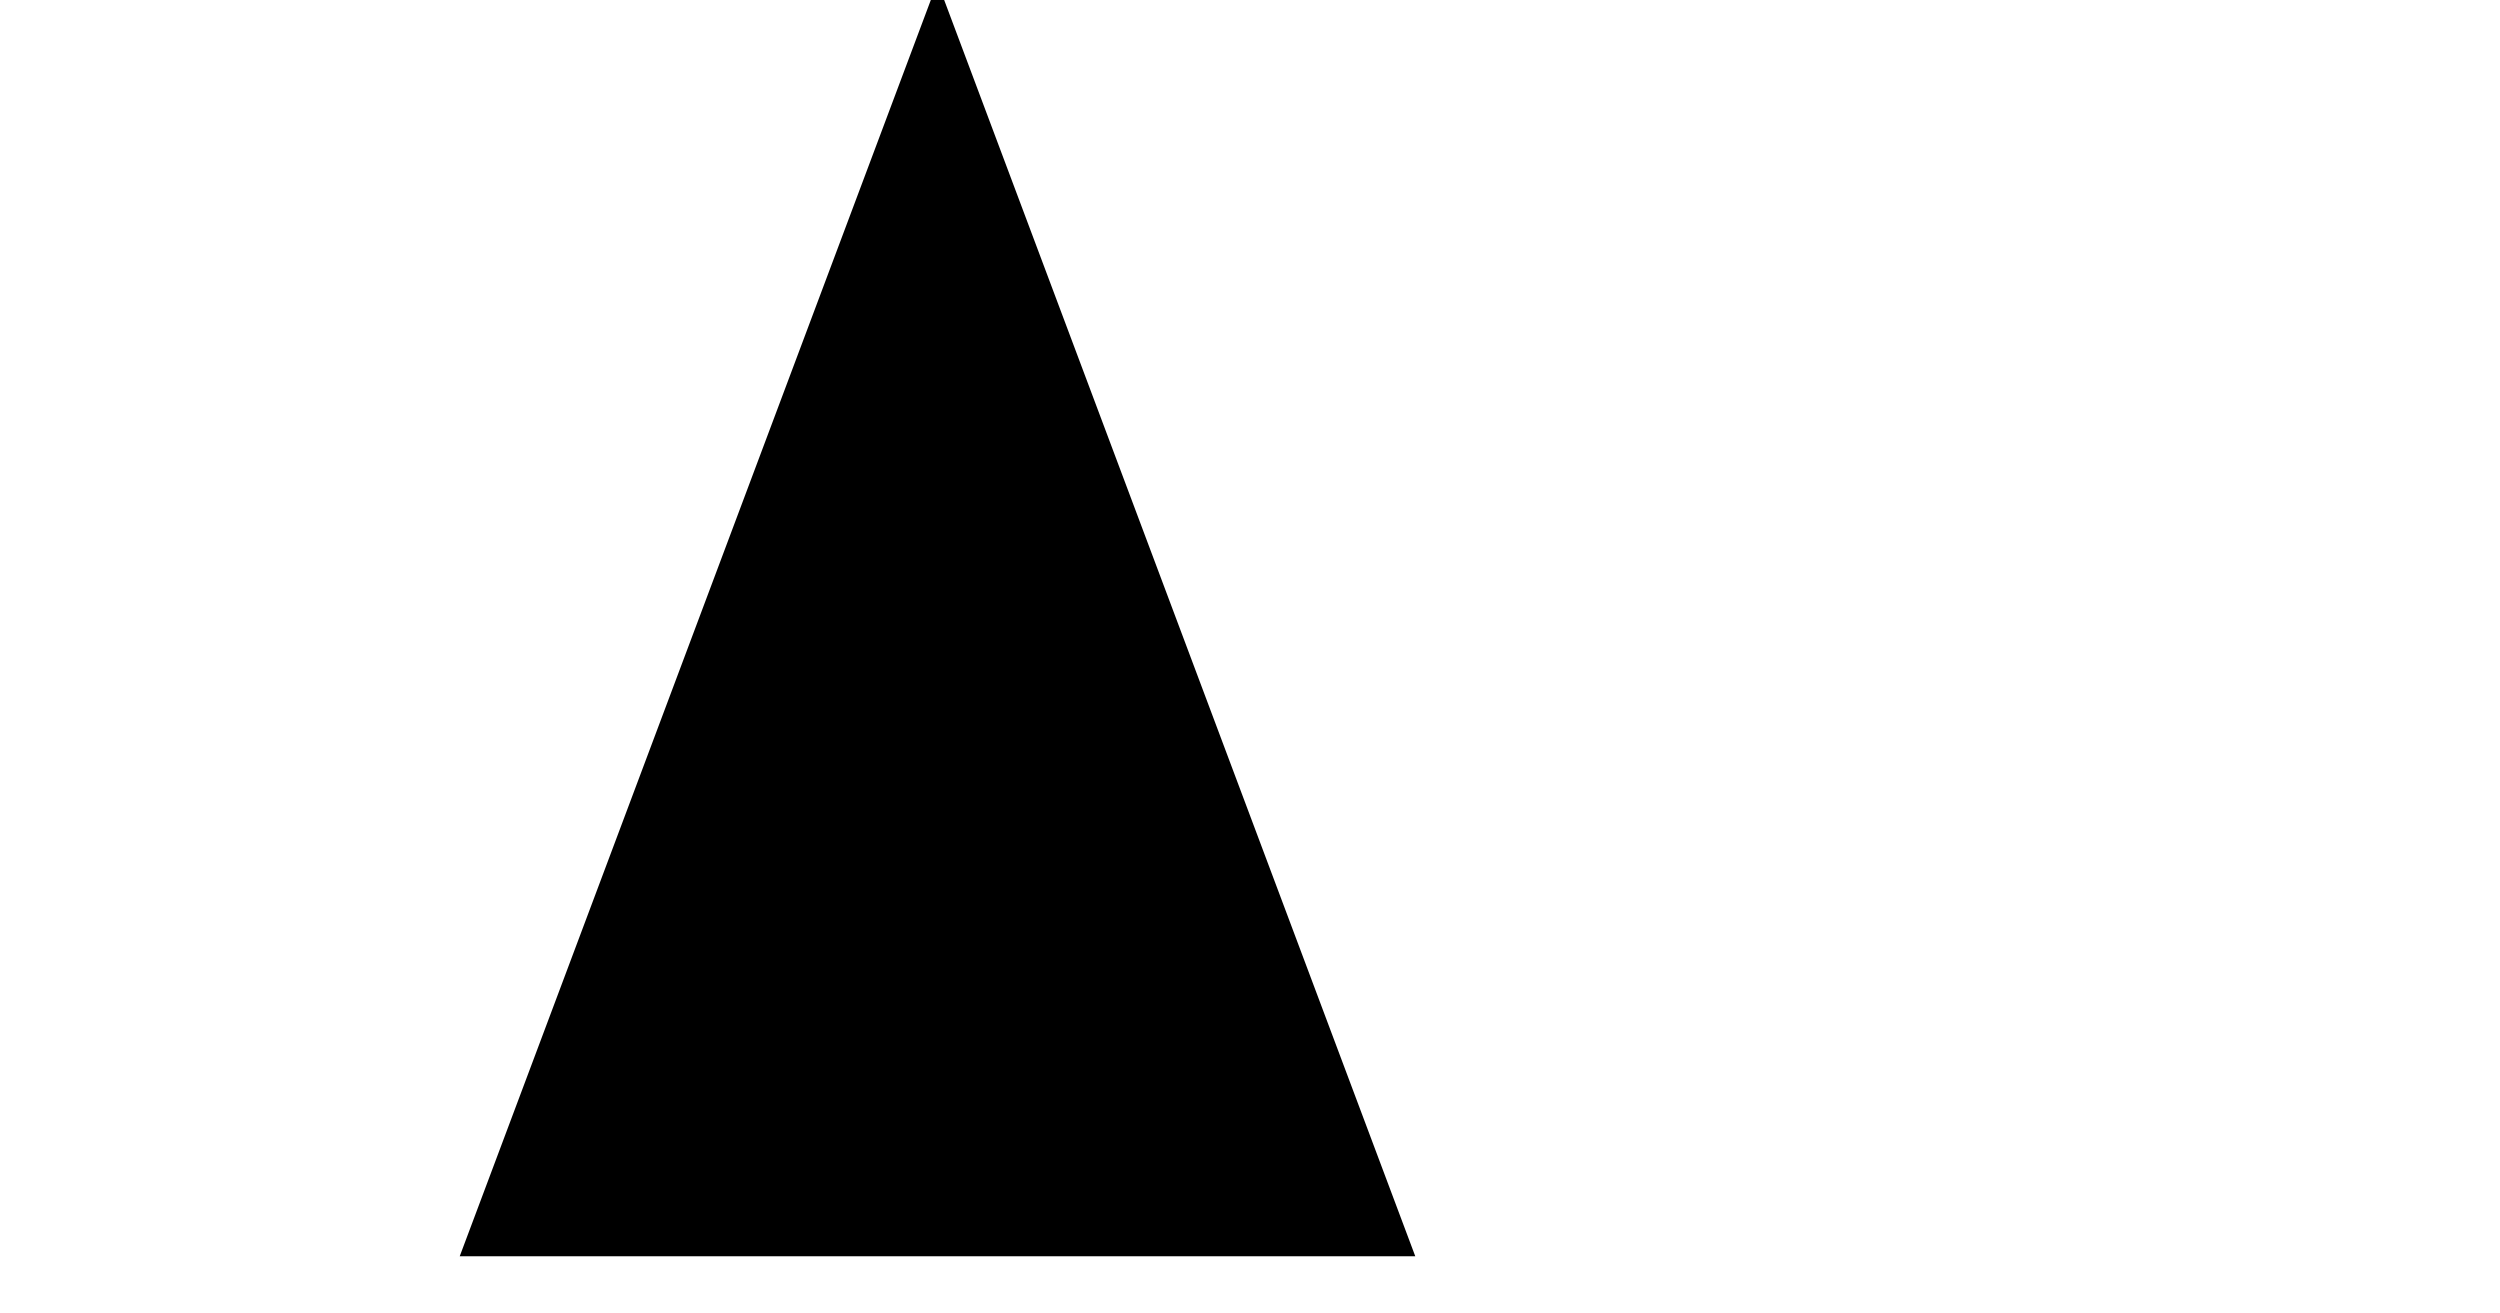
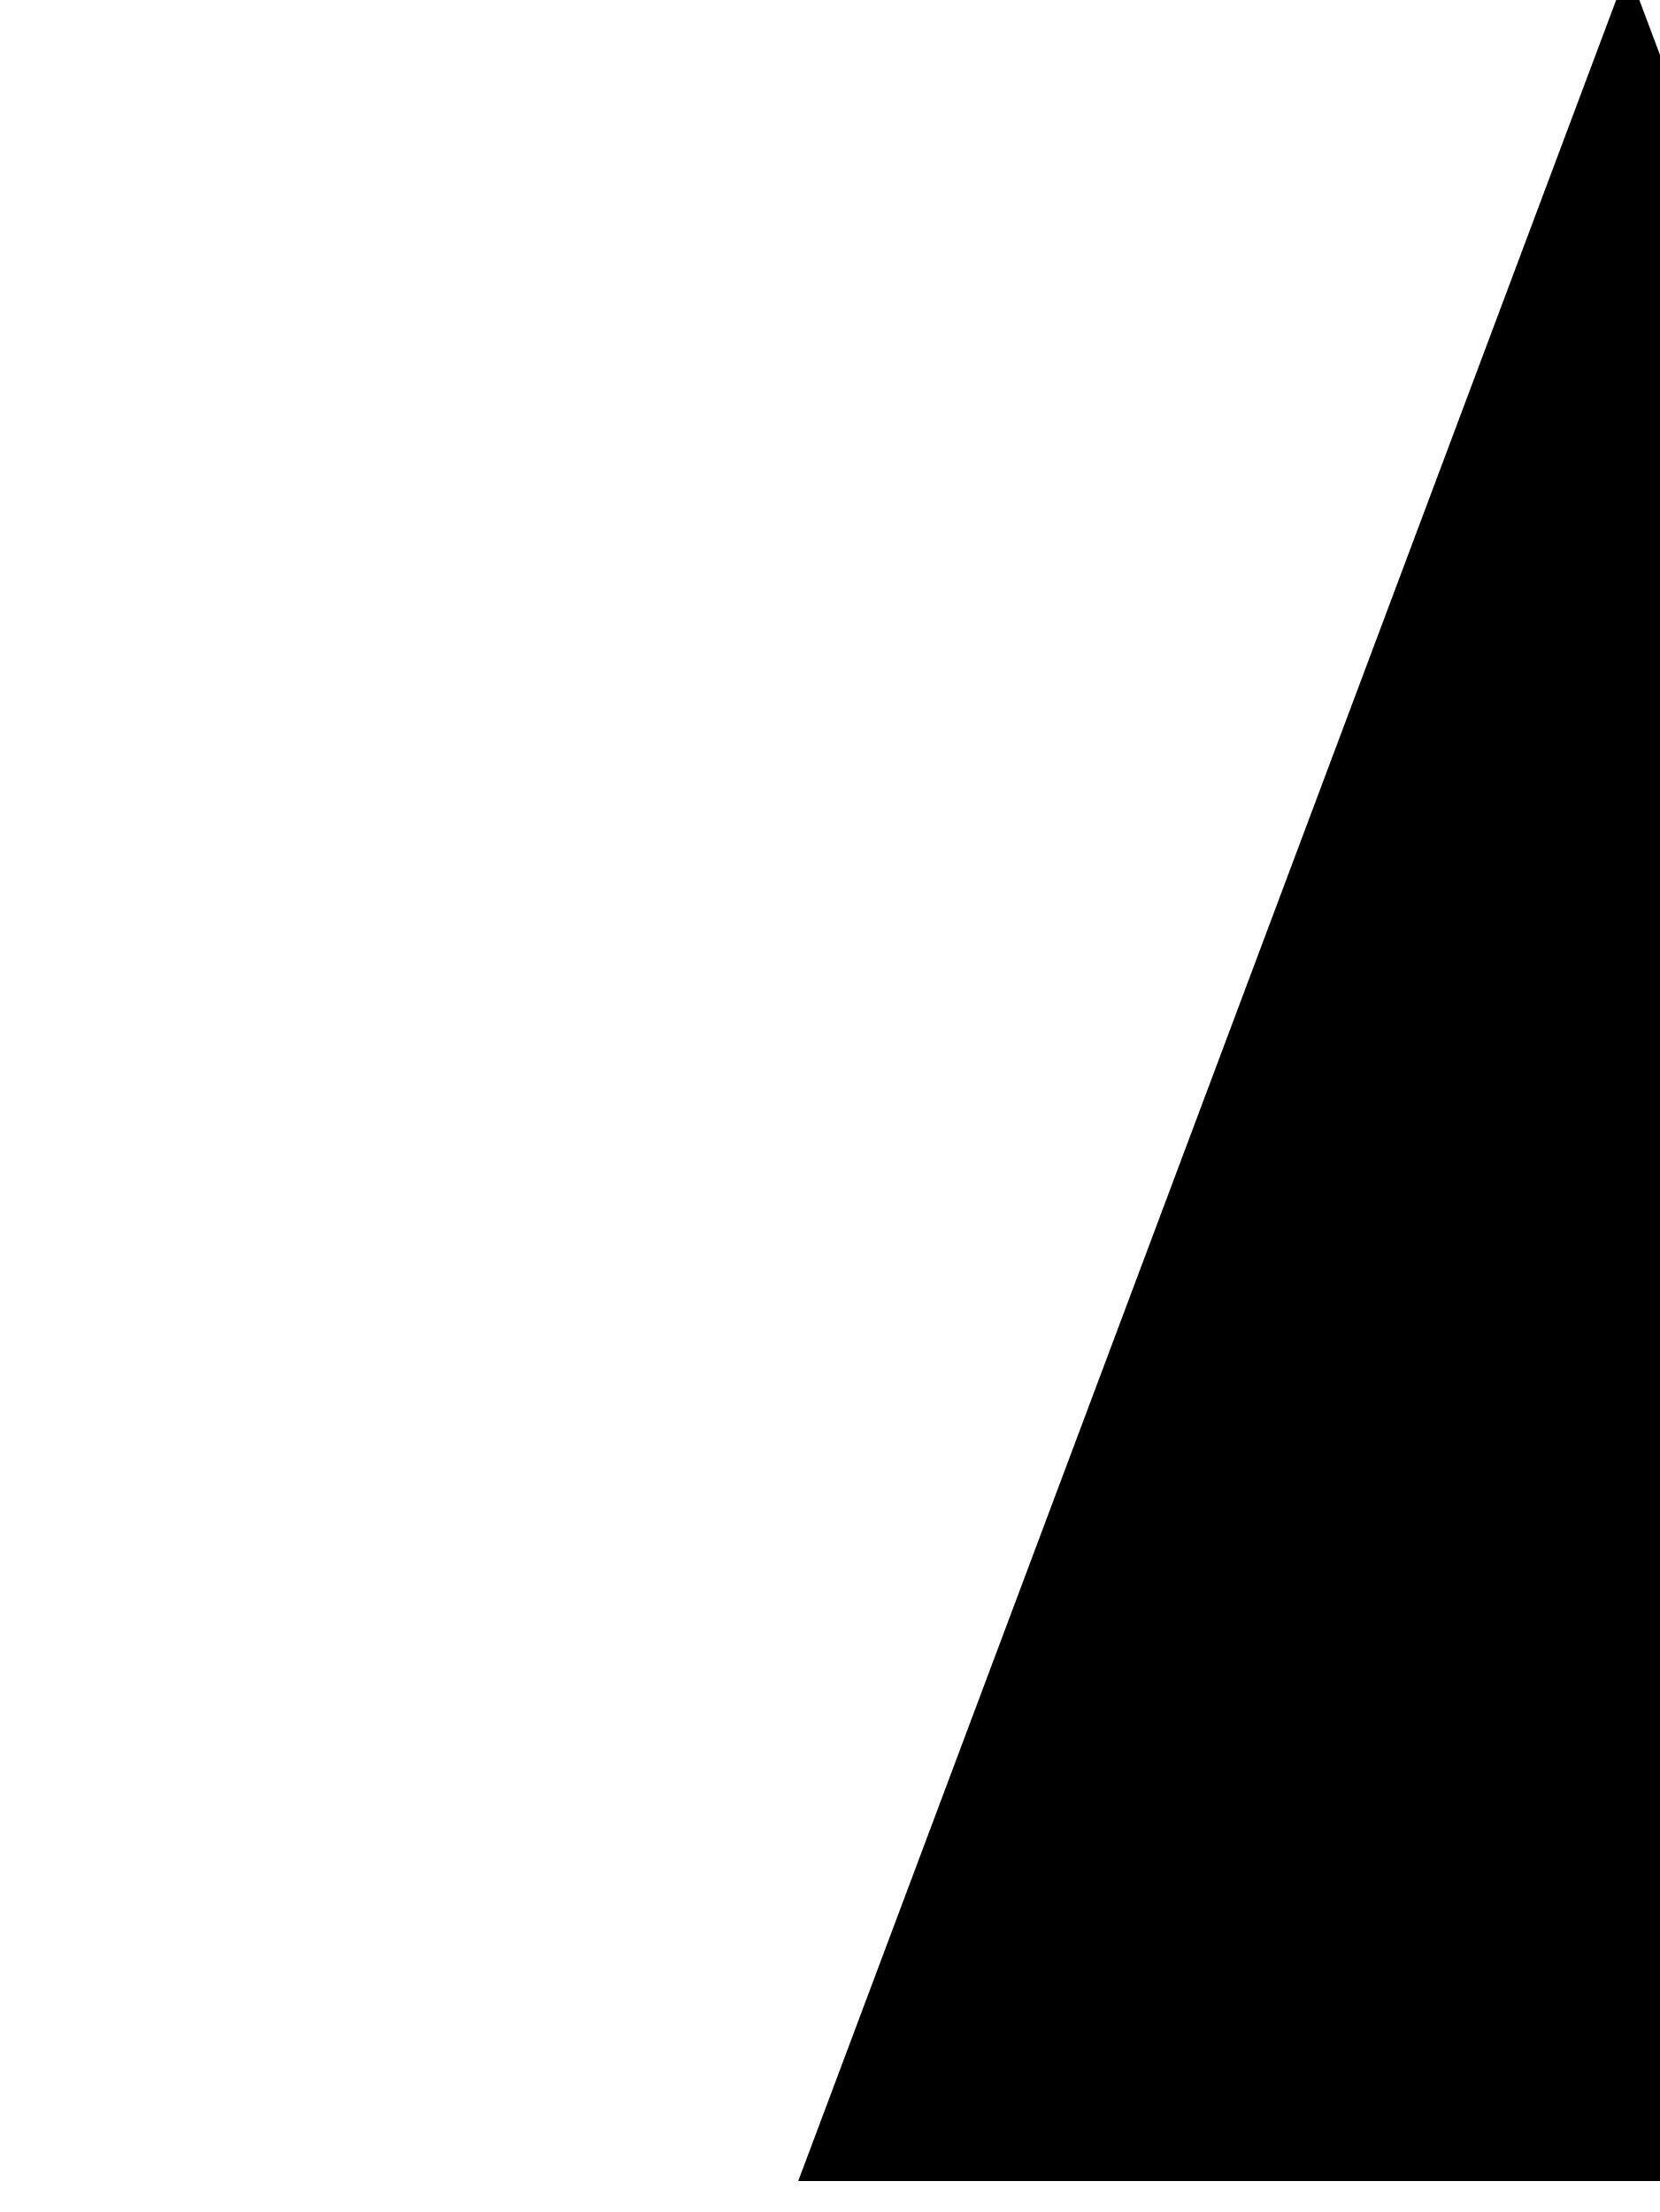
- <svg xmlns="http://www.w3.org/2000/svg" version="1.1" id="triangle" height="210" width="400">
-   <path d="M 150 0 L 75 200 L 225 200 Z" style="stroke:#000000;stroke-width:2" />
+ <svg xmlns="http://www.w3.org/2000/svg" version="1.1">
+   <g>
+     <path d="M 150 0L 75 200L 225 200z " fill="black" stroke="black" stroke-width="2.0" />
+   </g>
</svg>
